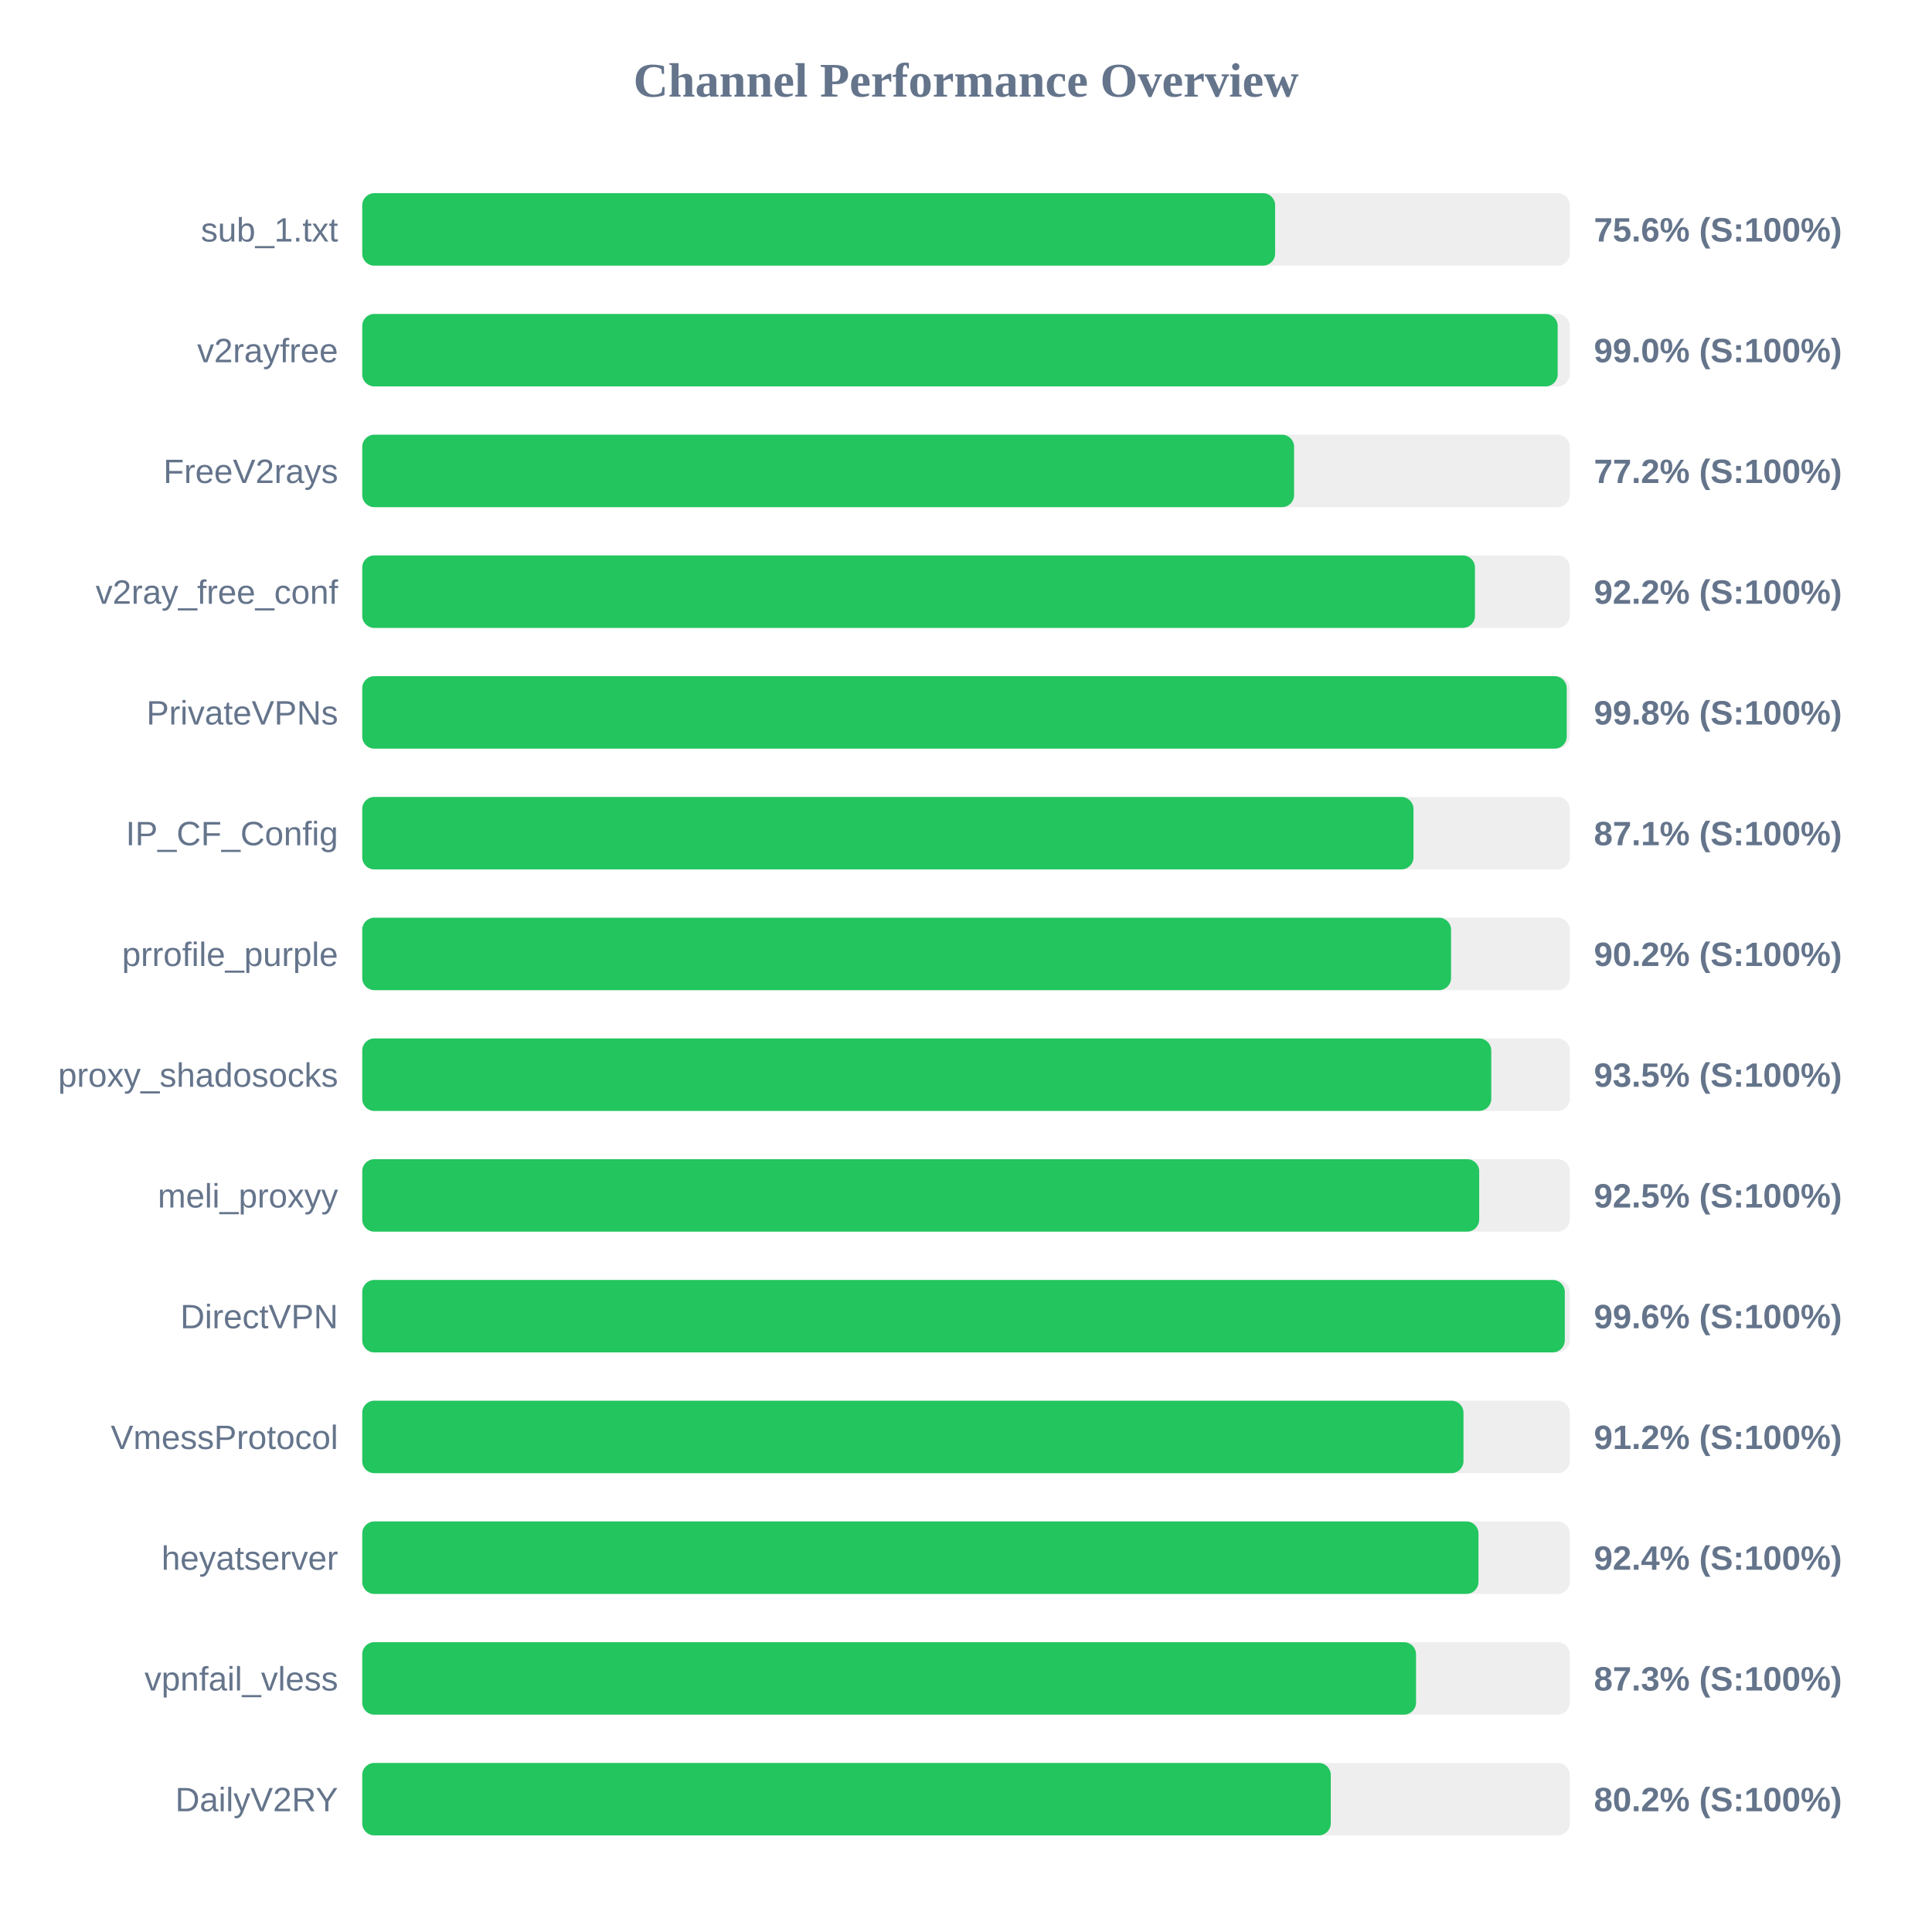
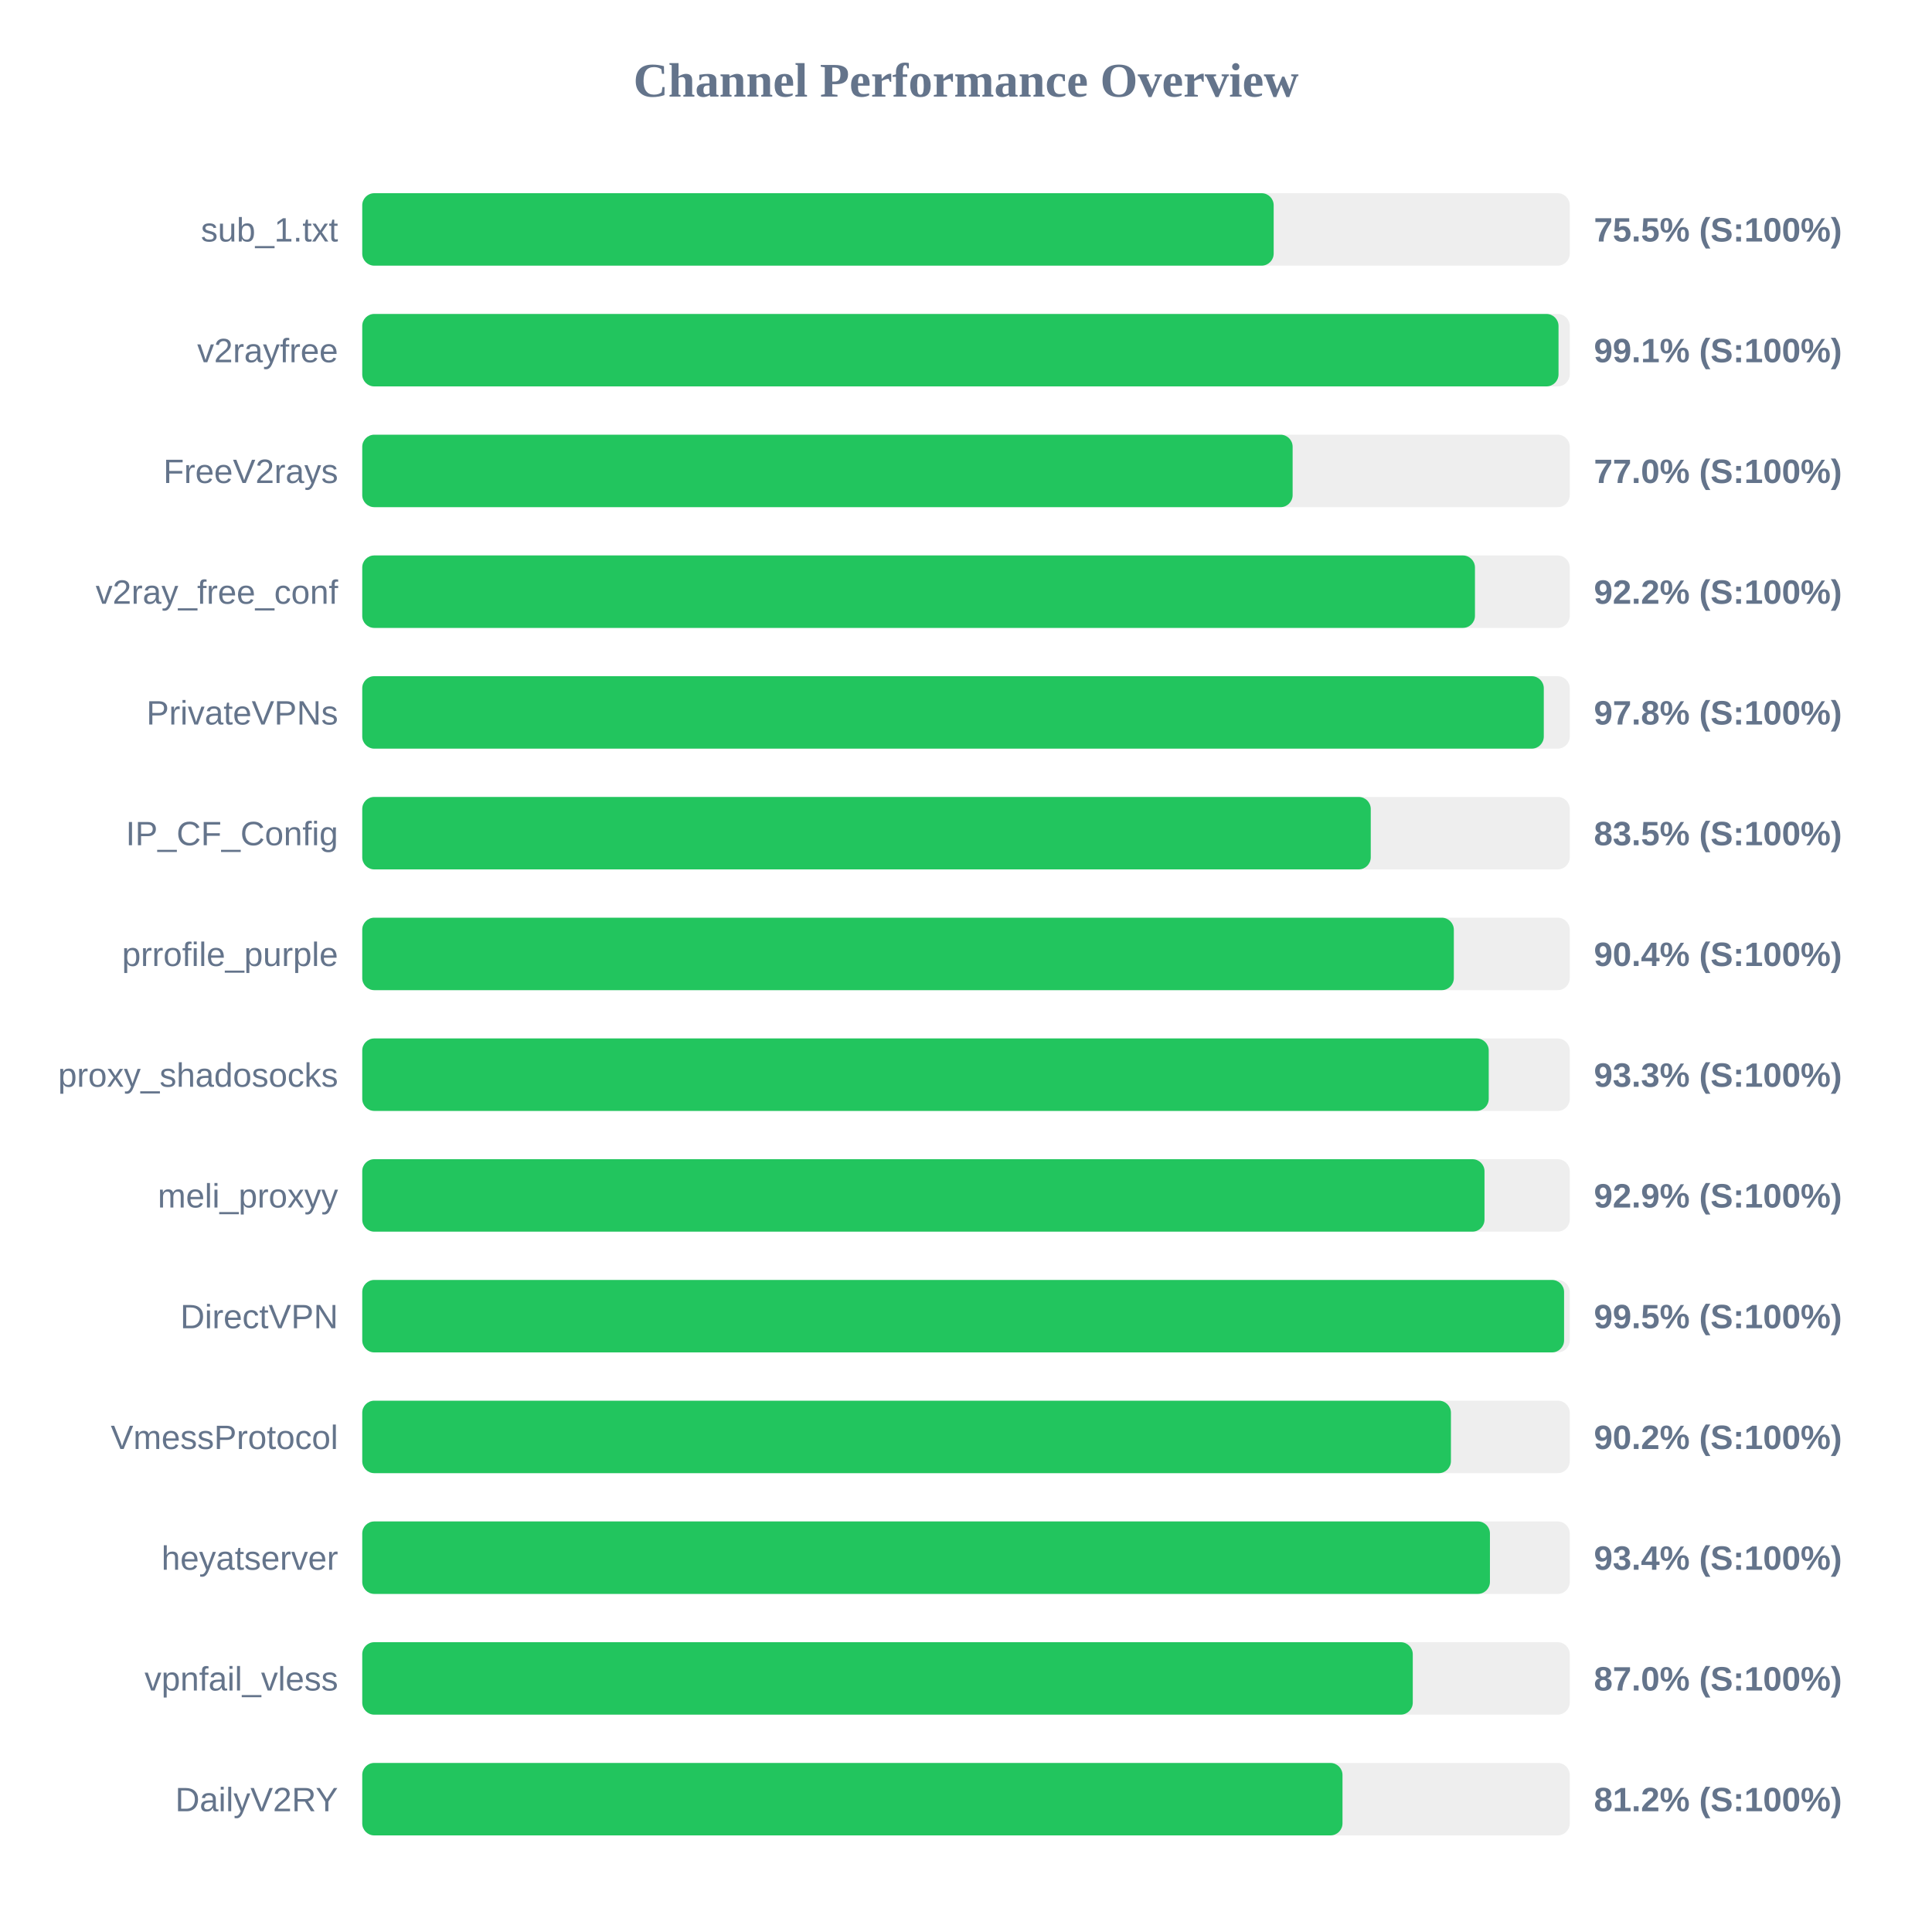
<svg xmlns="http://www.w3.org/2000/svg" width="800" height="800" version="1.1">
  <style>
        .row { font: 14px Arial; fill: #64748b; }
        .score { font: bold 14px Arial; fill: #64748b; }
    </style>
  <text x="400" y="40" text-anchor="middle" font-size="20px" font-weight="bold" fill="#64748b">Channel Performance Overview</text>
  <rect x="150" y="80" width="500" height="30" fill="#eee" rx="5" />
-   <rect x="150" y="80" width="378.0" height="30" fill="#22c55e" rx="5" />
+   <rect x="150" y="80" width="377.4" height="30" fill="#22c55e" rx="5" />
  <text x="140" y="100" text-anchor="end" class="row">sub_1.txt</text>
-   <text x="660" y="100" text-anchor="start" class="score">75.6% (S:100%)</text>
+   <text x="660" y="100" text-anchor="start" class="score">75.5% (S:100%)</text>
  <rect x="150" y="130" width="500" height="30" fill="#eee" rx="5" />
-   <rect x="150" y="130" width="495.0" height="30" fill="#22c55e" rx="5" />
+   <rect x="150" y="130" width="495.35" height="30" fill="#22c55e" rx="5" />
  <text x="140" y="150" text-anchor="end" class="row">v2rayfree</text>
-   <text x="660" y="150" text-anchor="start" class="score">99.0% (S:100%)</text>
+   <text x="660" y="150" text-anchor="start" class="score">99.1% (S:100%)</text>
  <rect x="150" y="180" width="500" height="30" fill="#eee" rx="5" />
-   <rect x="150" y="180" width="385.85" height="30" fill="#22c55e" rx="5" />
+   <rect x="150" y="180" width="385.25" height="30" fill="#22c55e" rx="5" />
  <text x="140" y="200" text-anchor="end" class="row">FreeV2rays</text>
-   <text x="660" y="200" text-anchor="start" class="score">77.2% (S:100%)</text>
+   <text x="660" y="200" text-anchor="start" class="score">77.0% (S:100%)</text>
  <rect x="150" y="230" width="500" height="30" fill="#eee" rx="5" />
  <rect x="150" y="230" width="460.75" height="30" fill="#22c55e" rx="5" />
  <text x="140" y="250" text-anchor="end" class="row">v2ray_free_conf</text>
  <text x="660" y="250" text-anchor="start" class="score">92.2% (S:100%)</text>
  <rect x="150" y="280" width="500" height="30" fill="#eee" rx="5" />
-   <rect x="150" y="280" width="498.75" height="30" fill="#22c55e" rx="5" />
+   <rect x="150" y="280" width="489.25" height="30" fill="#22c55e" rx="5" />
  <text x="140" y="300" text-anchor="end" class="row">PrivateVPNs</text>
-   <text x="660" y="300" text-anchor="start" class="score">99.8% (S:100%)</text>
+   <text x="660" y="300" text-anchor="start" class="score">97.8% (S:100%)</text>
  <rect x="150" y="330" width="500" height="30" fill="#eee" rx="5" />
-   <rect x="150" y="330" width="435.3" height="30" fill="#22c55e" rx="5" />
+   <rect x="150" y="330" width="417.6" height="30" fill="#22c55e" rx="5" />
  <text x="140" y="350" text-anchor="end" class="row">IP_CF_Config</text>
-   <text x="660" y="350" text-anchor="start" class="score">87.1% (S:100%)</text>
+   <text x="660" y="350" text-anchor="start" class="score">83.5% (S:100%)</text>
  <rect x="150" y="380" width="500" height="30" fill="#eee" rx="5" />
-   <rect x="150" y="380" width="450.85" height="30" fill="#22c55e" rx="5" />
+   <rect x="150" y="380" width="452.0" height="30" fill="#22c55e" rx="5" />
  <text x="140" y="400" text-anchor="end" class="row">prrofile_purple</text>
-   <text x="660" y="400" text-anchor="start" class="score">90.2% (S:100%)</text>
+   <text x="660" y="400" text-anchor="start" class="score">90.4% (S:100%)</text>
  <rect x="150" y="430" width="500" height="30" fill="#eee" rx="5" />
-   <rect x="150" y="430" width="467.5" height="30" fill="#22c55e" rx="5" />
+   <rect x="150" y="430" width="466.45" height="30" fill="#22c55e" rx="5" />
  <text x="140" y="450" text-anchor="end" class="row">proxy_shadosocks</text>
-   <text x="660" y="450" text-anchor="start" class="score">93.5% (S:100%)</text>
+   <text x="660" y="450" text-anchor="start" class="score">93.3% (S:100%)</text>
  <rect x="150" y="480" width="500" height="30" fill="#eee" rx="5" />
-   <rect x="150" y="480" width="462.5" height="30" fill="#22c55e" rx="5" />
+   <rect x="150" y="480" width="464.7" height="30" fill="#22c55e" rx="5" />
  <text x="140" y="500" text-anchor="end" class="row">meli_proxyy</text>
-   <text x="660" y="500" text-anchor="start" class="score">92.5% (S:100%)</text>
+   <text x="660" y="500" text-anchor="start" class="score">92.9% (S:100%)</text>
  <rect x="150" y="530" width="500" height="30" fill="#eee" rx="5" />
-   <rect x="150" y="530" width="497.95" height="30" fill="#22c55e" rx="5" />
+   <rect x="150" y="530" width="497.65" height="30" fill="#22c55e" rx="5" />
  <text x="140" y="550" text-anchor="end" class="row">DirectVPN</text>
-   <text x="660" y="550" text-anchor="start" class="score">99.6% (S:100%)</text>
+   <text x="660" y="550" text-anchor="start" class="score">99.5% (S:100%)</text>
  <rect x="150" y="580" width="500" height="30" fill="#eee" rx="5" />
-   <rect x="150" y="580" width="456.0" height="30" fill="#22c55e" rx="5" />
+   <rect x="150" y="580" width="450.8" height="30" fill="#22c55e" rx="5" />
  <text x="140" y="600" text-anchor="end" class="row">VmessProtocol</text>
-   <text x="660" y="600" text-anchor="start" class="score">91.2% (S:100%)</text>
+   <text x="660" y="600" text-anchor="start" class="score">90.2% (S:100%)</text>
  <rect x="150" y="630" width="500" height="30" fill="#eee" rx="5" />
-   <rect x="150" y="630" width="462.2" height="30" fill="#22c55e" rx="5" />
+   <rect x="150" y="630" width="466.95" height="30" fill="#22c55e" rx="5" />
  <text x="140" y="650" text-anchor="end" class="row">heyatserver</text>
-   <text x="660" y="650" text-anchor="start" class="score">92.4% (S:100%)</text>
+   <text x="660" y="650" text-anchor="start" class="score">93.4% (S:100%)</text>
  <rect x="150" y="680" width="500" height="30" fill="#eee" rx="5" />
-   <rect x="150" y="680" width="436.35" height="30" fill="#22c55e" rx="5" />
+   <rect x="150" y="680" width="435.0" height="30" fill="#22c55e" rx="5" />
  <text x="140" y="700" text-anchor="end" class="row">vpnfail_vless</text>
-   <text x="660" y="700" text-anchor="start" class="score">87.3% (S:100%)</text>
+   <text x="660" y="700" text-anchor="start" class="score">87.0% (S:100%)</text>
  <rect x="150" y="730" width="500" height="30" fill="#eee" rx="5" />
-   <rect x="150" y="730" width="401.05" height="30" fill="#22c55e" rx="5" />
+   <rect x="150" y="730" width="405.9" height="30" fill="#22c55e" rx="5" />
  <text x="140" y="750" text-anchor="end" class="row">DailyV2RY</text>
-   <text x="660" y="750" text-anchor="start" class="score">80.2% (S:100%)</text>
+   <text x="660" y="750" text-anchor="start" class="score">81.2% (S:100%)</text>
</svg>
